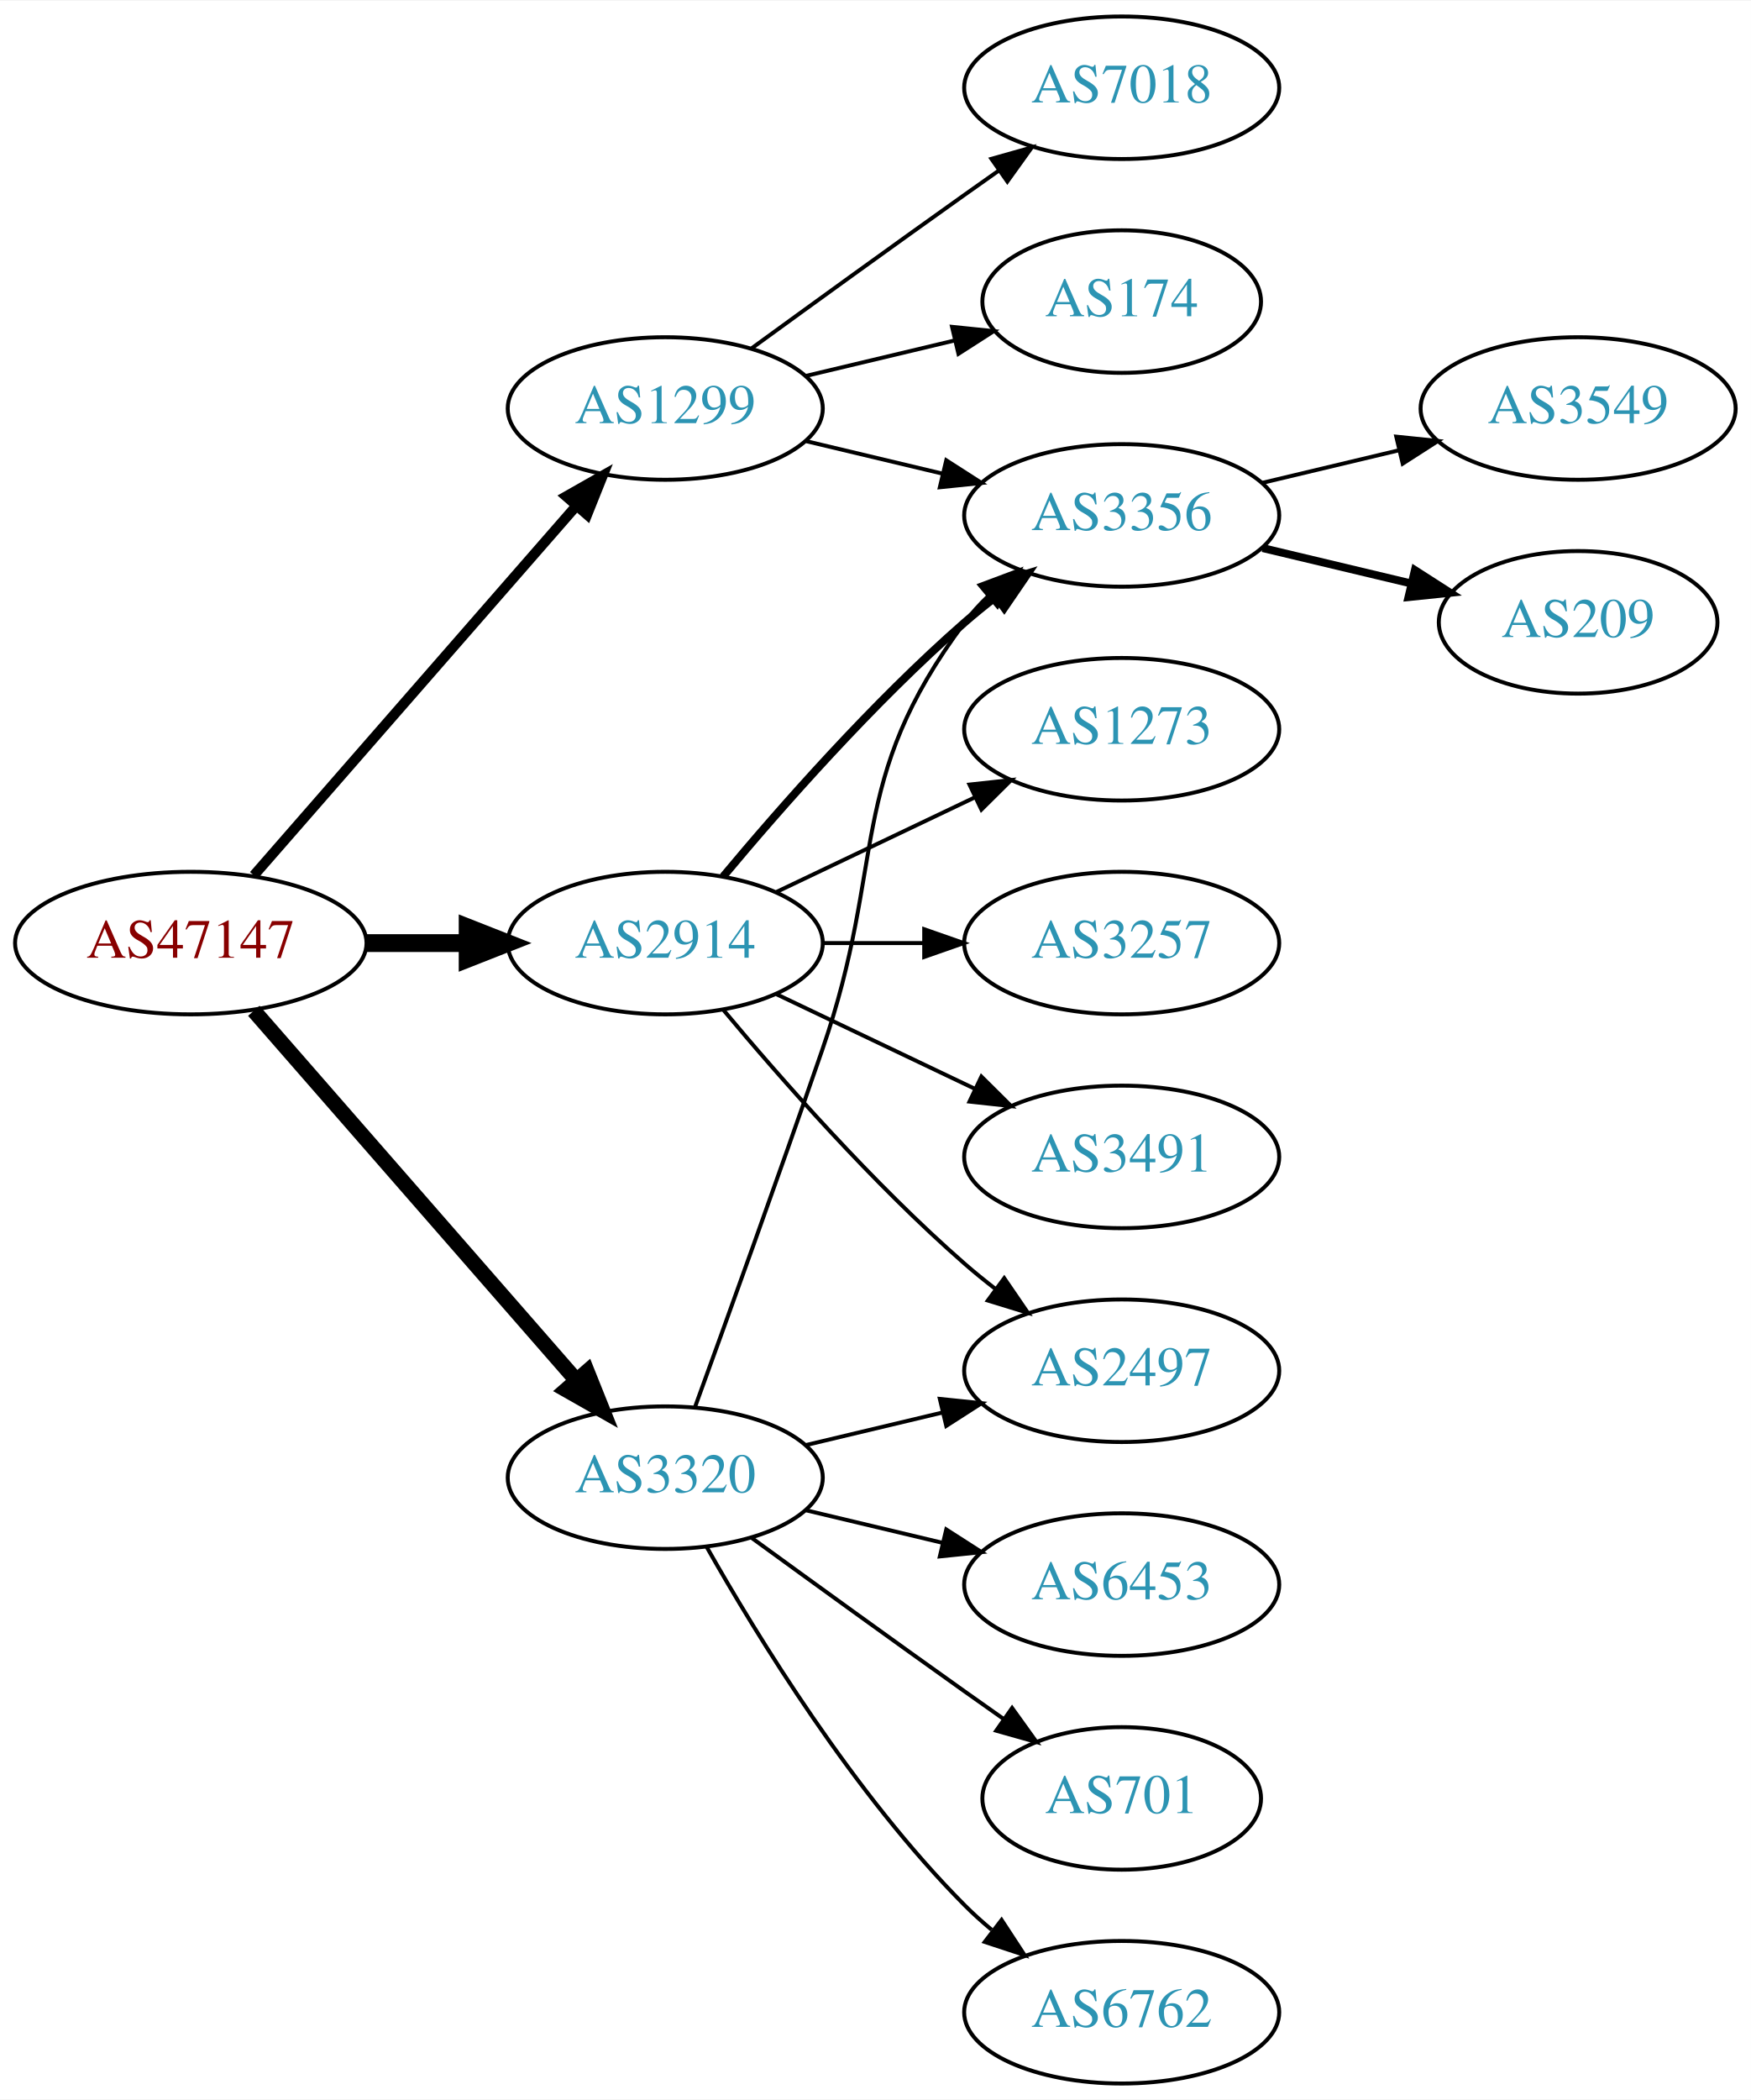
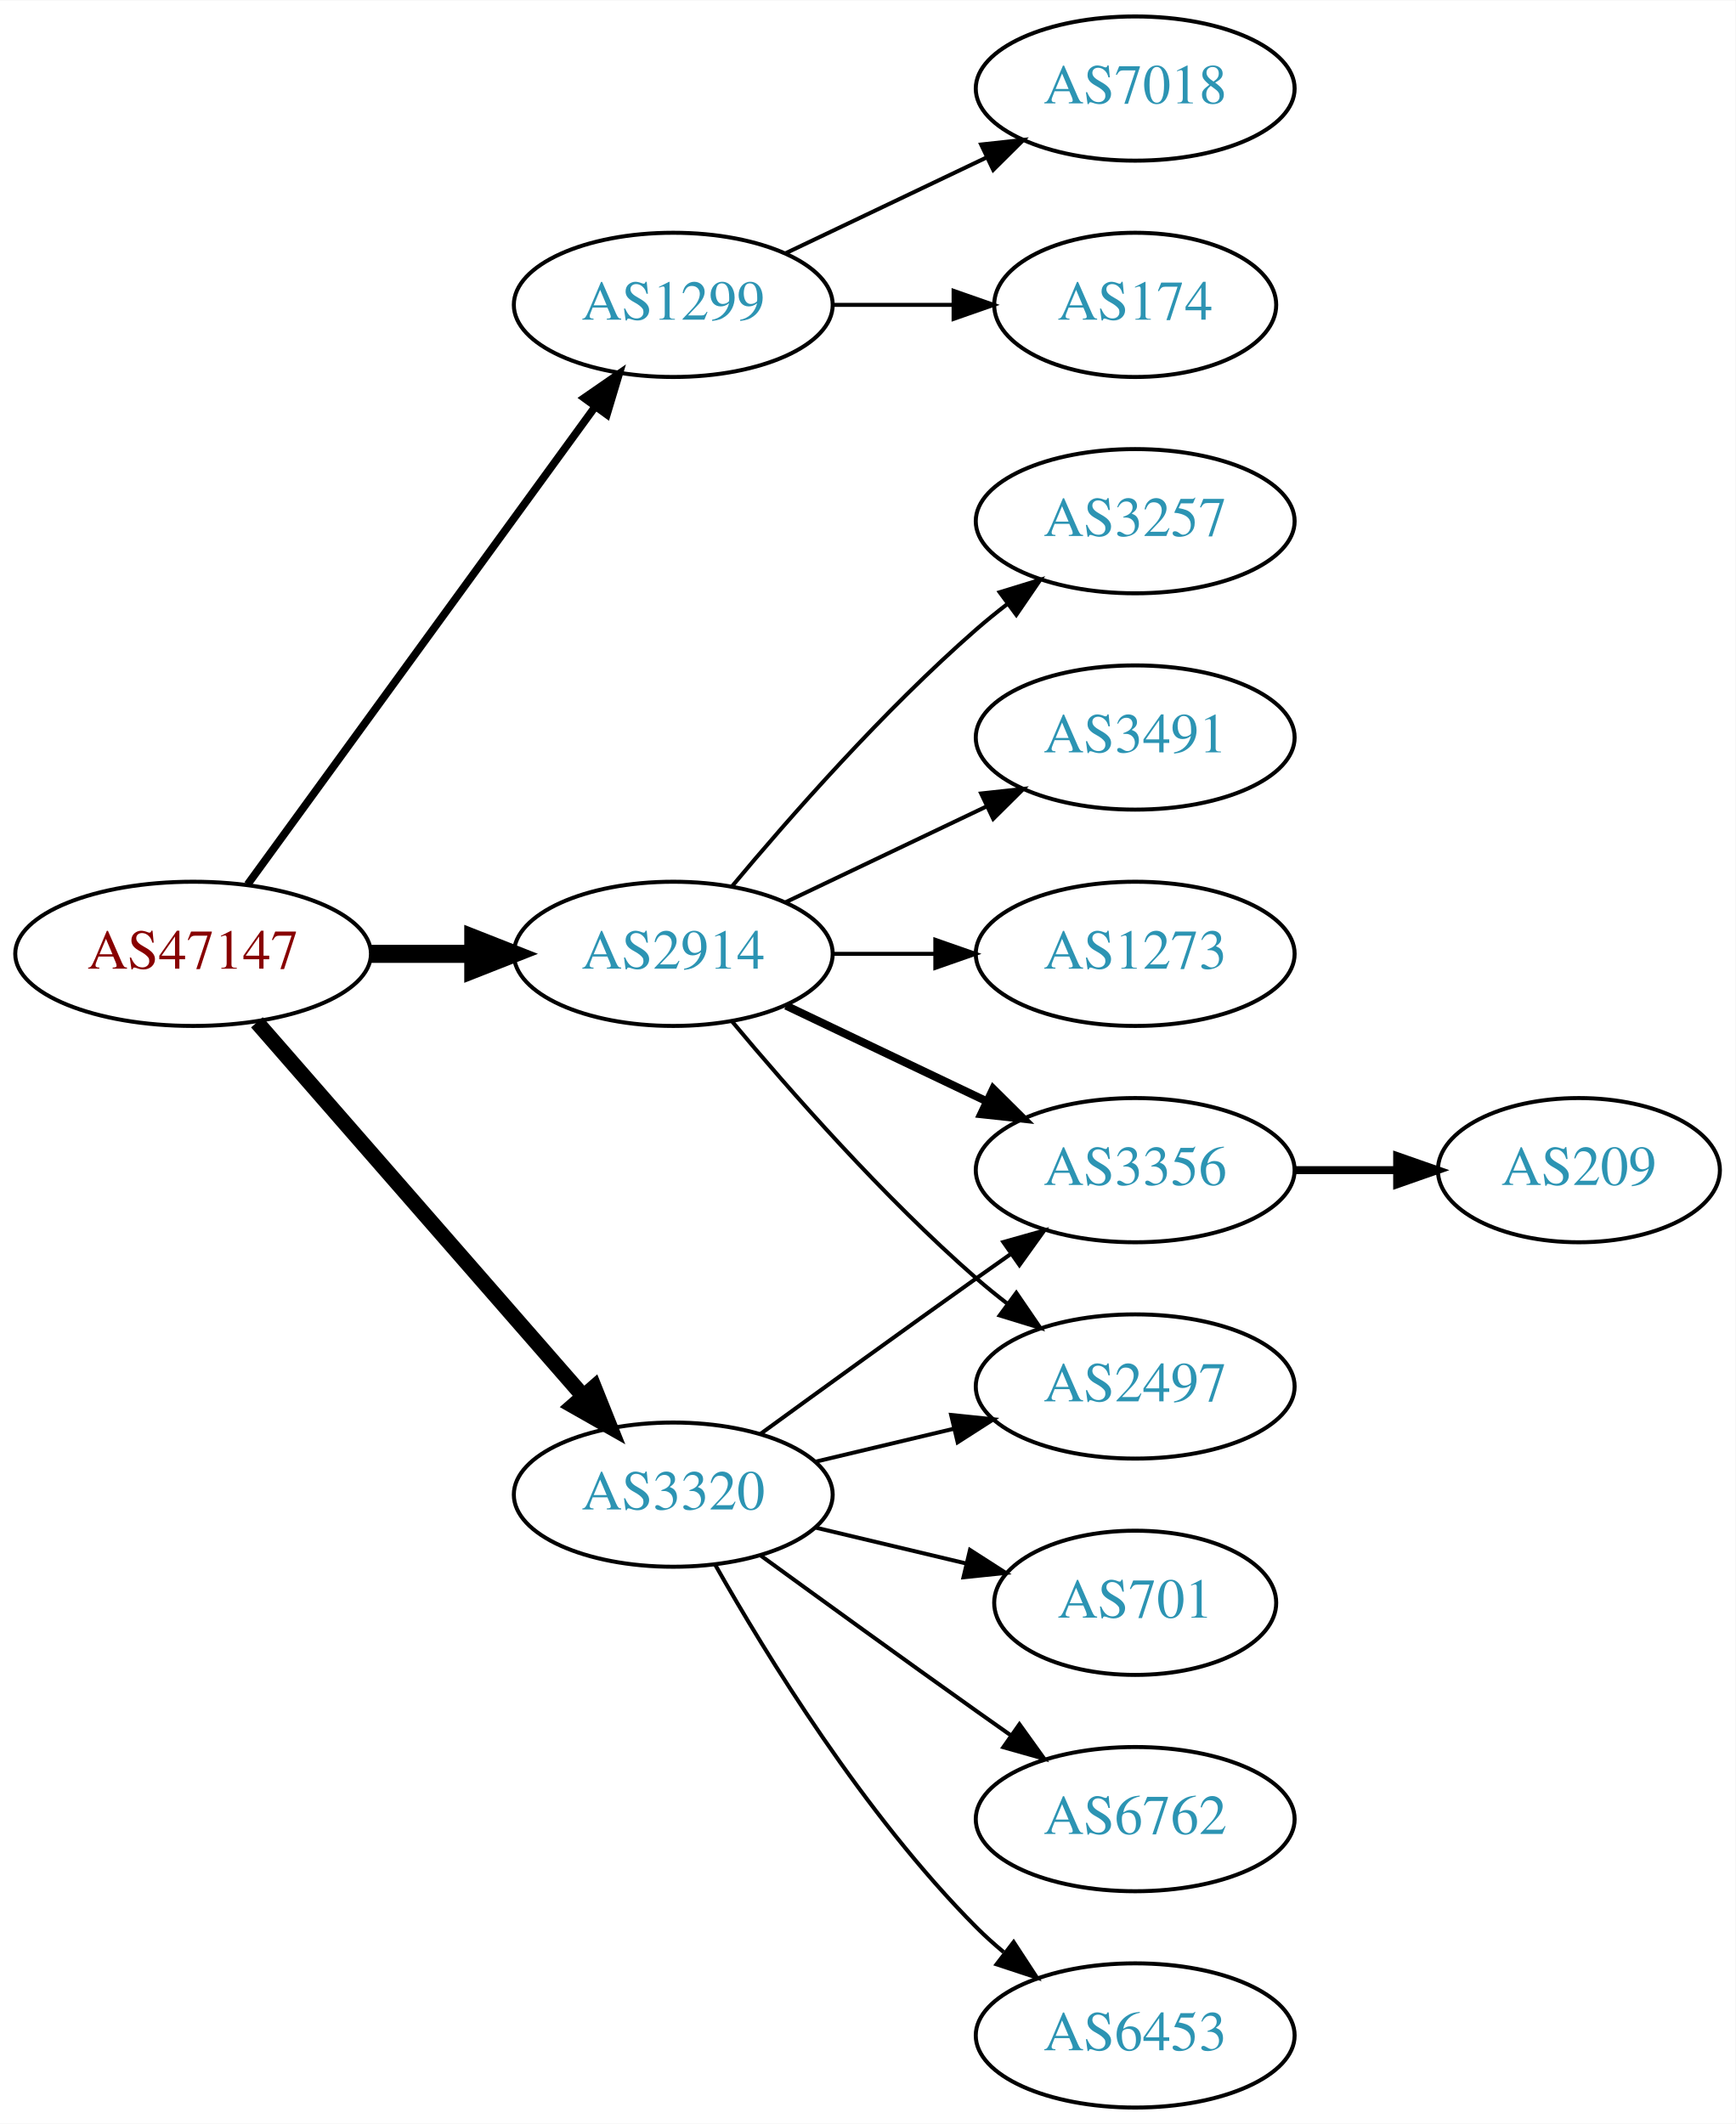
- <svg xmlns="http://www.w3.org/2000/svg" xmlns:xlink="http://www.w3.org/1999/xlink" width="442pt" height="530pt" viewBox="0.00 0.00 442.27 530.00">
+ <svg xmlns="http://www.w3.org/2000/svg" xmlns:xlink="http://www.w3.org/1999/xlink" width="433pt" height="530pt" viewBox="0.00 0.00 433.17 530.00">
  <g id="graph0" class="graph" transform="scale(1 1) rotate(0) translate(4 526)">
-     <polygon fill="white" stroke="none" points="-4,4 -4,-526 438.271,-526 438.271,4 -4,4" />
+     <polygon fill="white" stroke="none" points="-4,4 -4,-526 429.172,-526 429.172,4 -4,4" />
    <g id="node1" class="node">
      <g id="a_node1">
        <a xlink:href="/asn/47147" xlink:title="AS47147 ~ ANEXIA Internetdienstleistungs GmbH [AT]">
          <ellipse fill="#ffffff" stroke="black" cx="44.196" cy="-288" rx="44.393" ry="18" />
          <text text-anchor="middle" x="44.196" y="-284.3" font-family="Times,serif" font-size="14.00" fill="#880000">AS47147</text>
        </a>
      </g>
    </g>
    <g id="node2" class="node">
      <g id="a_node2">
        <a xlink:href="/asn/1299" xlink:title="AS1299 ~ Telia Carrier [EU]">
-           <ellipse fill="#ffffff" stroke="black" cx="164.039" cy="-423" rx="39.794" ry="18" />
-           <text text-anchor="middle" x="164.039" y="-419.3" font-family="Times,serif" font-size="14.00" fill="#2c94b3">AS1299</text>
+           <ellipse fill="#ffffff" stroke="black" cx="164.039" cy="-450" rx="39.794" ry="18" />
+           <text text-anchor="middle" x="164.039" y="-446.3" font-family="Times,serif" font-size="14.00" fill="#2c94b3">AS1299</text>
        </a>
      </g>
    </g>
    <g id="edge1" class="edge">
-       <path fill="none" stroke="black" stroke-width="2.571" d="M60.121,-305.098C80.663,-328.631 117.782,-371.155 141.379,-398.187" />
-       <polygon fill="black" stroke="black" stroke-width="2.571" points="139.022,-400.809 148.235,-406.041 144.296,-396.206 139.022,-400.809" />
+       <path fill="none" stroke="black" stroke-width="1.929" d="M57.807,-305.337C78.628,-333.96 120.29,-391.233 144.479,-424.486" />
+       <polygon fill="black" stroke="black" stroke-width="1.929" points="141.805,-426.76 150.518,-432.788 147.466,-422.642 141.805,-426.76" />
    </g>
    <g id="node3" class="node">
      <g id="a_node3">
        <a xlink:href="/asn/2914" xlink:title="AS2914 ~ NTT America, Inc. [US]">
          <ellipse fill="#ffffff" stroke="black" cx="164.039" cy="-288" rx="39.794" ry="18" />
          <text text-anchor="middle" x="164.039" y="-284.3" font-family="Times,serif" font-size="14.00" fill="#2c94b3">AS2914</text>
        </a>
      </g>
    </g>
    <g id="edge2" class="edge">
      <path fill="none" stroke="black" stroke-width="4.5" d="M88.407,-288C96.72,-288 105.482,-288 113.965,-288" />
      <polygon fill="black" stroke="black" stroke-width="4.5" points="114.123,-291.938 124.123,-288 114.123,-284.063 114.123,-291.938" />
    </g>
    <g id="node4" class="node">
      <g id="a_node4">
        <a xlink:href="/asn/3320" xlink:title="AS3320 ~ DTAG [DE]">
          <ellipse fill="#ffffff" stroke="black" cx="164.039" cy="-153" rx="39.794" ry="18" />
          <text text-anchor="middle" x="164.039" y="-149.3" font-family="Times,serif" font-size="14.00" fill="#2c94b3">AS3320</text>
        </a>
      </g>
    </g>
    <g id="edge3" class="edge">
      <path fill="none" stroke="black" stroke-width="3.857" d="M60.121,-270.902C80.663,-247.369 117.782,-204.845 141.379,-177.813" />
      <polygon fill="black" stroke="black" stroke-width="3.857" points="144.296,-179.794 148.235,-169.959 139.022,-175.191 144.296,-179.794" />
    </g>
    <g id="node5" class="node">
      <g id="a_node5">
        <a xlink:href="/asn/7018" xlink:title="AS7018 ~ AT&amp;T Services, Inc. [US]">
          <ellipse fill="#ffffff" stroke="black" cx="279.332" cy="-504" rx="39.794" ry="18" />
          <text text-anchor="middle" x="279.332" y="-500.3" font-family="Times,serif" font-size="14.00" fill="#2c94b3">AS7018</text>
        </a>
      </g>
    </g>
    <g id="edge4" class="edge">
-       <path fill="none" stroke="black" d="M185.887,-438.222C200.821,-449.091 221.435,-464.025 239.685,-477 242.506,-479.005 245.449,-481.085 248.397,-483.159" />
-       <polygon fill="black" stroke="black" points="246.424,-486.05 256.621,-488.926 250.443,-480.319 246.424,-486.05" />
+       <path fill="none" stroke="black" d="M192.175,-462.934C207.169,-470.081 225.99,-479.052 242.213,-486.785" />
+       <polygon fill="black" stroke="black" points="240.884,-490.028 251.417,-491.171 243.895,-483.709 240.884,-490.028" />
    </g>
    <g id="node6" class="node">
      <g id="a_node6">
-         <a xlink:href="/asn/3356" xlink:title="AS3356 ~ Level 3 Parent, LLC [US]">
-           <ellipse fill="#ffffff" stroke="black" cx="279.332" cy="-396" rx="39.794" ry="18" />
-           <text text-anchor="middle" x="279.332" y="-392.3" font-family="Times,serif" font-size="14.00" fill="#2c94b3">AS3356</text>
-         </a>
-       </g>
-     </g>
-     <g id="edge5" class="edge">
-       <path fill="none" stroke="black" d="M199.646,-414.752C210.517,-412.162 222.671,-409.265 234.114,-406.538" />
-       <polygon fill="black" stroke="black" points="235.02,-409.92 243.936,-404.197 233.397,-403.111 235.02,-409.92" />
-     </g>
-     <g id="node7" class="node">
-       <g id="a_node7">
        <a xlink:href="/asn/174" xlink:title="AS174 ~ Cogent Communications [US]">
          <ellipse fill="#ffffff" stroke="black" cx="279.332" cy="-450" rx="35.194" ry="18" />
          <text text-anchor="middle" x="279.332" y="-446.3" font-family="Times,serif" font-size="14.00" fill="#2c94b3">AS174</text>
        </a>
      </g>
    </g>
+     <g id="edge5" class="edge">
+       <path fill="none" stroke="black" d="M203.711,-450C213.416,-450 223.907,-450 233.87,-450" />
+       <polygon fill="black" stroke="black" points="234.006,-453.5 244.006,-450 234.006,-446.5 234.006,-453.5" />
+     </g>
+     <g id="node7" class="node">
+       <g id="a_node7">
+         <a xlink:href="/asn/3257" xlink:title="AS3257 ~ GTT [DE]">
+           <ellipse fill="#ffffff" stroke="black" cx="279.332" cy="-396" rx="39.794" ry="18" />
+           <text text-anchor="middle" x="279.332" y="-392.3" font-family="Times,serif" font-size="14.00" fill="#2c94b3">AS3257</text>
+         </a>
+       </g>
+     </g>
    <g id="edge6" class="edge">
-       <path fill="none" stroke="black" d="M199.646,-431.248C211.44,-434.058 224.745,-437.229 237.013,-440.153" />
-       <polygon fill="black" stroke="black" points="236.479,-443.624 247.018,-442.537 238.101,-436.814 236.479,-443.624" />
+       <path fill="none" stroke="black" d="M178.669,-304.817C192.951,-321.929 216.498,-348.745 239.685,-369 242.151,-371.154 244.789,-373.294 247.487,-375.372" />
+       <polygon fill="black" stroke="black" points="245.512,-378.264 255.641,-381.37 249.66,-372.625 245.512,-378.264" />
    </g>
-     <g id="edge12" class="edge">
-       <path fill="none" stroke="black" stroke-width="2" d="M178.669,-304.817C192.951,-321.929 216.498,-348.745 239.685,-369 242.151,-371.154 244.789,-373.294 247.487,-375.372" />
-       <polygon fill="black" stroke="black" stroke-width="2" points="245.512,-378.264 255.641,-381.37 249.66,-372.625 245.512,-378.264" />
+     <g id="node8" class="node">
+       <g id="a_node8">
+         <a xlink:href="/asn/3356" xlink:title="AS3356 ~ Level 3 Parent, LLC [US]">
+           <ellipse fill="#ffffff" stroke="black" cx="279.332" cy="-234" rx="39.794" ry="18" />
+           <text text-anchor="middle" x="279.332" y="-230.3" font-family="Times,serif" font-size="14.00" fill="#2c94b3">AS3356</text>
+         </a>
+       </g>
+     </g>
+     <g id="edge7" class="edge">
+       <path fill="none" stroke="black" stroke-width="2" d="M192.175,-275.066C207.169,-267.919 225.99,-258.948 242.213,-251.215" />
+       <polygon fill="black" stroke="black" stroke-width="2" points="243.895,-254.291 251.417,-246.829 240.884,-247.972 243.895,-254.291" />
+     </g>
+     <g id="node9" class="node">
+       <g id="a_node9">
+         <a xlink:href="/asn/2497" xlink:title="AS2497 ~ Internet Initiative Japan Inc. [JP]">
+           <ellipse fill="#ffffff" stroke="black" cx="279.332" cy="-180" rx="39.794" ry="18" />
+           <text text-anchor="middle" x="279.332" y="-176.3" font-family="Times,serif" font-size="14.00" fill="#2c94b3">AS2497</text>
+         </a>
+       </g>
+     </g>
+     <g id="edge8" class="edge">
+       <path fill="none" stroke="black" d="M178.669,-271.183C192.951,-254.071 216.498,-227.255 239.685,-207 242.151,-204.846 244.789,-202.706 247.487,-200.628" />
+       <polygon fill="black" stroke="black" points="249.66,-203.375 255.641,-194.63 245.512,-197.736 249.66,-203.375" />
    </g>
    <g id="node10" class="node">
      <g id="a_node10">
-         <a xlink:href="/asn/1273" xlink:title="AS1273 ~ Vodafone Group PLC [EU]">
+         <a xlink:href="/asn/3491" xlink:title="AS3491 ~ PCCW Global, Inc. [US]">
          <ellipse fill="#ffffff" stroke="black" cx="279.332" cy="-342" rx="39.794" ry="18" />
-           <text text-anchor="middle" x="279.332" y="-338.3" font-family="Times,serif" font-size="14.00" fill="#2c94b3">AS1273</text>
+           <text text-anchor="middle" x="279.332" y="-338.3" font-family="Times,serif" font-size="14.00" fill="#2c94b3">AS3491</text>
        </a>
      </g>
    </g>
    <g id="edge9" class="edge">
      <path fill="none" stroke="black" d="M192.175,-300.934C207.169,-308.081 225.99,-317.052 242.213,-324.785" />
      <polygon fill="black" stroke="black" points="240.884,-328.028 251.417,-329.171 243.895,-321.709 240.884,-328.028" />
    </g>
    <g id="node11" class="node">
      <g id="a_node11">
-         <a xlink:href="/asn/3257" xlink:title="AS3257 ~ GTT [DE]">
+         <a xlink:href="/asn/1273" xlink:title="AS1273 ~ Vodafone Group PLC [EU]">
          <ellipse fill="#ffffff" stroke="black" cx="279.332" cy="-288" rx="39.794" ry="18" />
-           <text text-anchor="middle" x="279.332" y="-284.3" font-family="Times,serif" font-size="14.00" fill="#2c94b3">AS3257</text>
+           <text text-anchor="middle" x="279.332" y="-284.3" font-family="Times,serif" font-size="14.00" fill="#2c94b3">AS1273</text>
        </a>
      </g>
    </g>
    <g id="edge10" class="edge">
      <path fill="none" stroke="black" d="M203.711,-288C211.914,-288 220.678,-288 229.21,-288" />
      <polygon fill="black" stroke="black" points="229.449,-291.5 239.449,-288 229.449,-284.5 229.449,-291.5" />
    </g>
-     <g id="node12" class="node">
-       <g id="a_node12">
-         <a xlink:href="/asn/2497" xlink:title="AS2497 ~ Internet Initiative Japan Inc. [JP]">
-           <ellipse fill="#ffffff" stroke="black" cx="279.332" cy="-180" rx="39.794" ry="18" />
-           <text text-anchor="middle" x="279.332" y="-176.3" font-family="Times,serif" font-size="14.00" fill="#2c94b3">AS2497</text>
-         </a>
-       </g>
-     </g>
-     <g id="edge11" class="edge">
-       <path fill="none" stroke="black" d="M178.669,-271.183C192.951,-254.071 216.498,-227.255 239.685,-207 242.151,-204.846 244.789,-202.706 247.487,-200.628" />
-       <polygon fill="black" stroke="black" points="249.66,-203.375 255.641,-194.63 245.512,-197.736 249.66,-203.375" />
-     </g>
-     <g id="node13" class="node">
-       <g id="a_node13">
-         <a xlink:href="/asn/3491" xlink:title="AS3491 ~ PCCW Global, Inc. [US]">
-           <ellipse fill="#ffffff" stroke="black" cx="279.332" cy="-234" rx="39.794" ry="18" />
-           <text text-anchor="middle" x="279.332" y="-230.3" font-family="Times,serif" font-size="14.00" fill="#2c94b3">AS3491</text>
-         </a>
-       </g>
-     </g>
-     <g id="edge13" class="edge">
-       <path fill="none" stroke="black" d="M192.175,-275.066C207.169,-267.919 225.99,-258.948 242.213,-251.215" />
-       <polygon fill="black" stroke="black" points="243.895,-254.291 251.417,-246.829 240.884,-247.972 243.895,-254.291" />
-     </g>
-     <g id="edge17" class="edge">
-       <path fill="none" stroke="black" d="M171.587,-170.921C179.372,-192.312 192.694,-229.19 203.685,-261 220.21,-308.822 209.414,-328.458 239.685,-369 241.43,-371.336 243.437,-373.545 245.6,-375.617" />
-       <polygon fill="black" stroke="black" points="243.478,-378.405 253.401,-382.118 247.96,-373.027 243.478,-378.405" />
+     <g id="edge16" class="edge">
+       <path fill="none" stroke="black" d="M185.887,-168.222C200.821,-179.091 221.435,-194.025 239.685,-207 242.506,-209.005 245.449,-211.085 248.397,-213.159" />
+       <polygon fill="black" stroke="black" points="246.424,-216.05 256.621,-218.926 250.443,-210.319 246.424,-216.05" />
    </g>
    <g id="edge15" class="edge">
      <path fill="none" stroke="black" d="M199.646,-161.248C210.517,-163.838 222.671,-166.735 234.114,-169.462" />
      <polygon fill="black" stroke="black" points="233.397,-172.889 243.936,-171.803 235.02,-166.08 233.397,-172.889" />
    </g>
+     <g id="node13" class="node">
+       <g id="a_node13">
+         <a xlink:href="/asn/701" xlink:title="AS701 ~ UUNET [US]">
+           <ellipse fill="#ffffff" stroke="black" cx="279.332" cy="-126" rx="35.194" ry="18" />
+           <text text-anchor="middle" x="279.332" y="-122.3" font-family="Times,serif" font-size="14.00" fill="#2c94b3">AS701</text>
+         </a>
+       </g>
+     </g>
+     <g id="edge12" class="edge">
+       <path fill="none" stroke="black" d="M199.646,-144.752C211.44,-141.942 224.745,-138.771 237.013,-135.847" />
+       <polygon fill="black" stroke="black" points="238.101,-139.186 247.018,-133.463 236.479,-132.376 238.101,-139.186" />
+     </g>
    <g id="node14" class="node">
      <g id="a_node14">
+         <a xlink:href="/asn/6762" xlink:title="AS6762 ~ TELECOM ITALIA SPARKLE S.p.A. [IT]">
+           <ellipse fill="#ffffff" stroke="black" cx="279.332" cy="-72" rx="39.794" ry="18" />
+           <text text-anchor="middle" x="279.332" y="-68.3" font-family="Times,serif" font-size="14.00" fill="#2c94b3">AS6762</text>
+         </a>
+       </g>
+     </g>
+     <g id="edge13" class="edge">
+       <path fill="none" stroke="black" d="M185.887,-137.778C200.821,-126.909 221.435,-111.975 239.685,-99 242.506,-96.995 245.449,-94.915 248.397,-92.841" />
+       <polygon fill="black" stroke="black" points="250.443,-95.681 256.621,-87.074 246.424,-89.95 250.443,-95.681" />
+     </g>
+     <g id="node15" class="node">
+       <g id="a_node15">
        <a xlink:href="/asn/6453" xlink:title="AS6453 ~ TATA COMMUNICATIONS (AMERICA) INC [US]">
-           <ellipse fill="#ffffff" stroke="black" cx="279.332" cy="-126" rx="39.794" ry="18" />
-           <text text-anchor="middle" x="279.332" y="-122.3" font-family="Times,serif" font-size="14.00" fill="#2c94b3">AS6453</text>
+           <ellipse fill="#ffffff" stroke="black" cx="279.332" cy="-18" rx="39.794" ry="18" />
+           <text text-anchor="middle" x="279.332" y="-14.3" font-family="Times,serif" font-size="14.00" fill="#2c94b3">AS6453</text>
        </a>
      </g>
    </g>
    <g id="edge14" class="edge">
-       <path fill="none" stroke="black" d="M199.646,-144.752C210.517,-142.162 222.671,-139.265 234.114,-136.538" />
-       <polygon fill="black" stroke="black" points="235.02,-139.92 243.936,-134.197 233.397,-133.111 235.02,-139.92" />
+       <path fill="none" stroke="black" d="M174.498,-135.51C187.28,-112.904 211.712,-73.114 239.685,-45 241.796,-42.879 244.092,-40.812 246.477,-38.829" />
+       <polygon fill="black" stroke="black" points="248.993,-41.31 254.793,-32.444 244.73,-35.758 248.993,-41.31" />
    </g>
-     <g id="node15" class="node">
-       <g id="a_node15">
-         <a xlink:href="/asn/701" xlink:title="AS701 ~ UUNET [US]">
-           <ellipse fill="#ffffff" stroke="black" cx="279.332" cy="-72" rx="35.194" ry="18" />
-           <text text-anchor="middle" x="279.332" y="-68.3" font-family="Times,serif" font-size="14.00" fill="#2c94b3">AS701</text>
+     <g id="node12" class="node">
+       <g id="a_node12">
+         <a xlink:href="/asn/209" xlink:title="AS209 ~ CenturyLink Communications, LLC [US]">
+           <ellipse fill="#ffffff" stroke="black" cx="390.075" cy="-234" rx="35.194" ry="18" />
+           <text text-anchor="middle" x="390.075" y="-230.3" font-family="Times,serif" font-size="14.00" fill="#2c94b3">AS209</text>
        </a>
      </g>
    </g>
-     <g id="edge16" class="edge">
-       <path fill="none" stroke="black" d="M185.887,-137.778C200.821,-126.909 221.435,-111.975 239.685,-99 242.895,-96.718 246.264,-94.339 249.619,-91.982" />
-       <polygon fill="black" stroke="black" points="251.647,-94.834 257.83,-86.23 247.631,-89.101 251.647,-94.834" />
-     </g>
-     <g id="node16" class="node">
-       <g id="a_node16">
-         <a xlink:href="/asn/6762" xlink:title="AS6762 ~ TELECOM ITALIA SPARKLE S.p.A. [IT]">
-           <ellipse fill="#ffffff" stroke="black" cx="279.332" cy="-18" rx="39.794" ry="18" />
-           <text text-anchor="middle" x="279.332" y="-14.3" font-family="Times,serif" font-size="14.00" fill="#2c94b3">AS6762</text>
-         </a>
-       </g>
-     </g>
-     <g id="edge18" class="edge">
-       <path fill="none" stroke="black" d="M174.498,-135.51C187.28,-112.904 211.712,-73.114 239.685,-45 241.796,-42.879 244.092,-40.812 246.477,-38.829" />
-       <polygon fill="black" stroke="black" points="248.993,-41.31 254.793,-32.444 244.73,-35.758 248.993,-41.31" />
-     </g>
-     <g id="node8" class="node">
-       <g id="a_node8">
-         <a xlink:href="/asn/3549" xlink:title="AS3549 ~ Level 3 Parent, LLC [US]">
-           <ellipse fill="#ffffff" stroke="black" cx="394.625" cy="-423" rx="39.794" ry="18" />
-           <text text-anchor="middle" x="394.625" y="-419.3" font-family="Times,serif" font-size="14.00" fill="#2c94b3">AS3549</text>
-         </a>
-       </g>
-     </g>
-     <g id="edge7" class="edge">
-       <path fill="none" stroke="black" d="M314.939,-404.248C325.81,-406.838 337.964,-409.735 349.407,-412.462" />
-       <polygon fill="black" stroke="black" points="348.69,-415.889 359.229,-414.803 350.313,-409.08 348.69,-415.889" />
-     </g>
-     <g id="node9" class="node">
-       <g id="a_node9">
-         <a xlink:href="/asn/209" xlink:title="AS209 ~ CenturyLink Communications, LLC [US]">
-           <ellipse fill="#ffffff" stroke="black" cx="394.625" cy="-369" rx="35.194" ry="18" />
-           <text text-anchor="middle" x="394.625" y="-365.3" font-family="Times,serif" font-size="14.00" fill="#2c94b3">AS209</text>
-         </a>
-       </g>
-     </g>
-     <g id="edge8" class="edge">
-       <path fill="none" stroke="black" stroke-width="2" d="M314.939,-387.752C326.733,-384.942 340.038,-381.771 352.306,-378.847" />
-       <polygon fill="black" stroke="black" stroke-width="2" points="353.394,-382.186 362.311,-376.463 351.772,-375.376 353.394,-382.186" />
+     <g id="edge11" class="edge">
+       <path fill="none" stroke="black" stroke-width="2" d="M319.283,-234C327.515,-234 336.262,-234 344.678,-234" />
+       <polygon fill="black" stroke="black" stroke-width="2" points="344.723,-237.5 354.723,-234 344.723,-230.5 344.723,-237.5" />
    </g>
  </g>
</svg>
